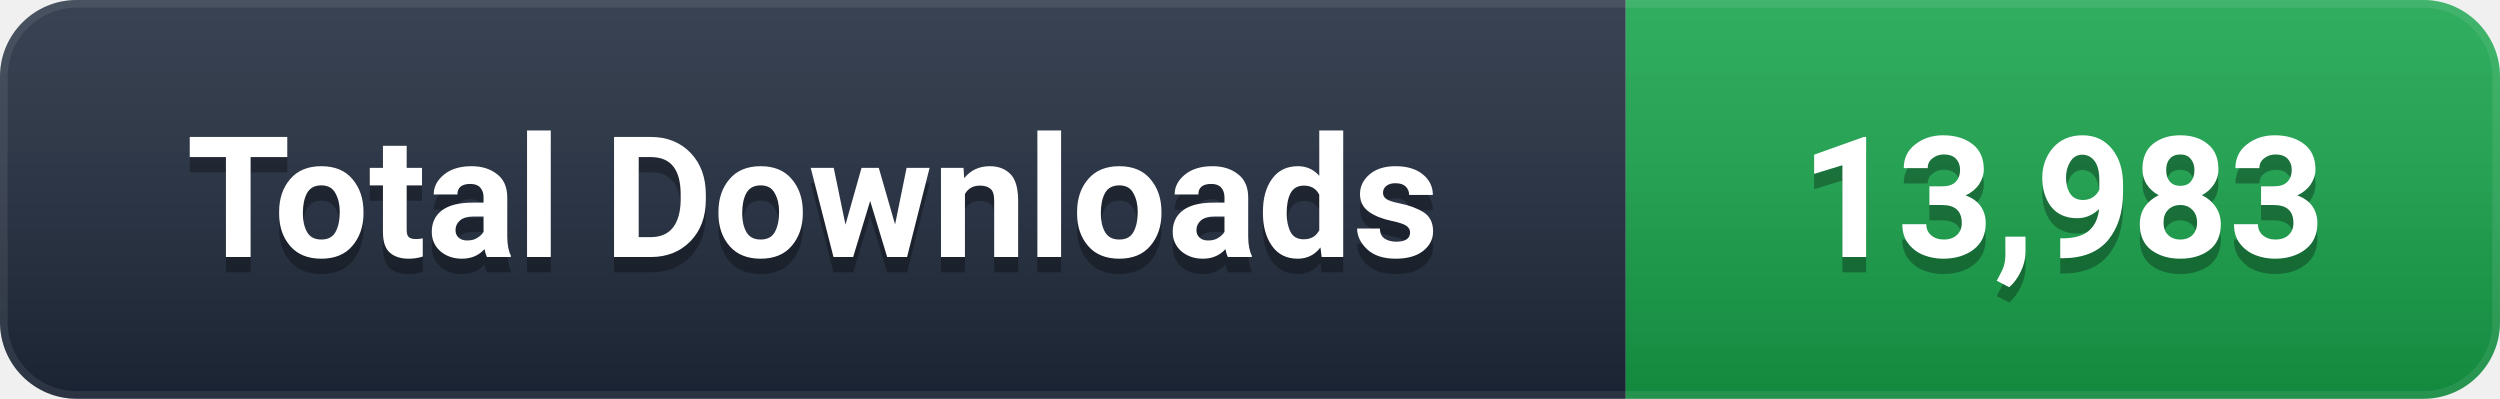
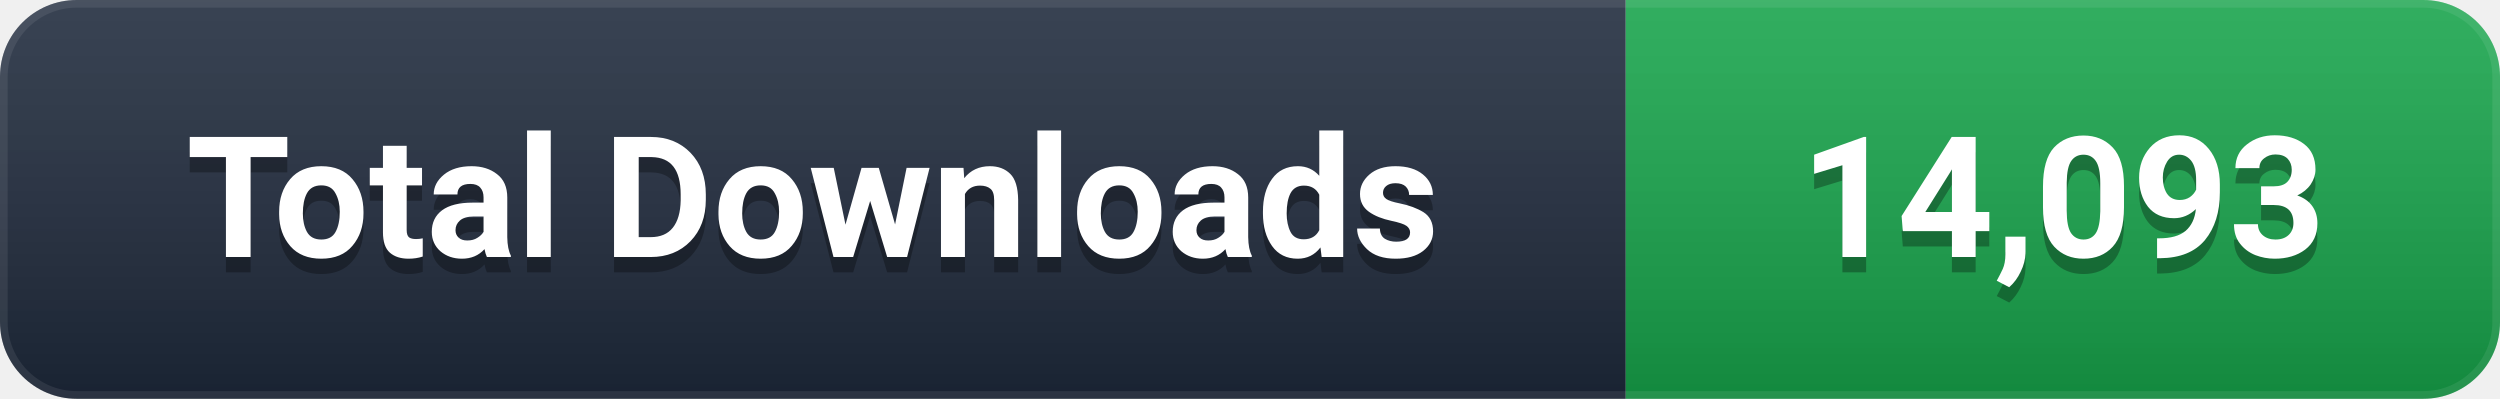
- <svg xmlns="http://www.w3.org/2000/svg" width="163" height="26" viewBox="0 0 163 26" role="img" aria-label="Total Downloads: 13,983">
+ <svg xmlns="http://www.w3.org/2000/svg" width="163" height="26" viewBox="0 0 163 26" role="img" aria-label="Total Downloads: 14,093">
  <defs>
    <linearGradient id="g" x1="0" y1="0" x2="0" y2="1">
      <stop offset="0%" stop-color="#ffffff" stop-opacity="0.12" />
      <stop offset="100%" stop-color="#000000" stop-opacity="0.16" />
    </linearGradient>
    <clipPath id="c">
      <rect width="163" height="26" rx="5" />
    </clipPath>
  </defs>
  <g clip-path="url(#c)">
    <rect width="106" height="26" fill="#1e293b" />
    <rect x="106" width="57" height="26" fill="#16A34A" />
    <rect width="163" height="26" fill="url(#g)" />
    <rect width="163" height="26" rx="5" fill="none" stroke="#ffffff" stroke-opacity="0.08" stroke-width="1" />
  </g>
  <g font-family="-apple-system, BlinkMacSystemFont, 'Segoe UI', Roboto, 'Helvetica Neue', Arial, sans-serif" font-size="11" font-weight="600" text-anchor="middle" dominant-baseline="central">
    <text x="53.0" y="14" fill="#000000" opacity="0.3">Total Downloads</text>
    <text x="53.0" y="13" fill="#ffffff">Total Downloads</text>
-     <text x="134.5" y="14" fill="#000000" opacity="0.3">13,983</text>
-     <text x="134.5" y="13" fill="#ffffff">13,983</text>
+     <text x="134.5" y="14" fill="#000000" opacity="0.3">14,093</text>
+     <text x="134.5" y="13" fill="#ffffff">14,093</text>
  </g>
</svg>
